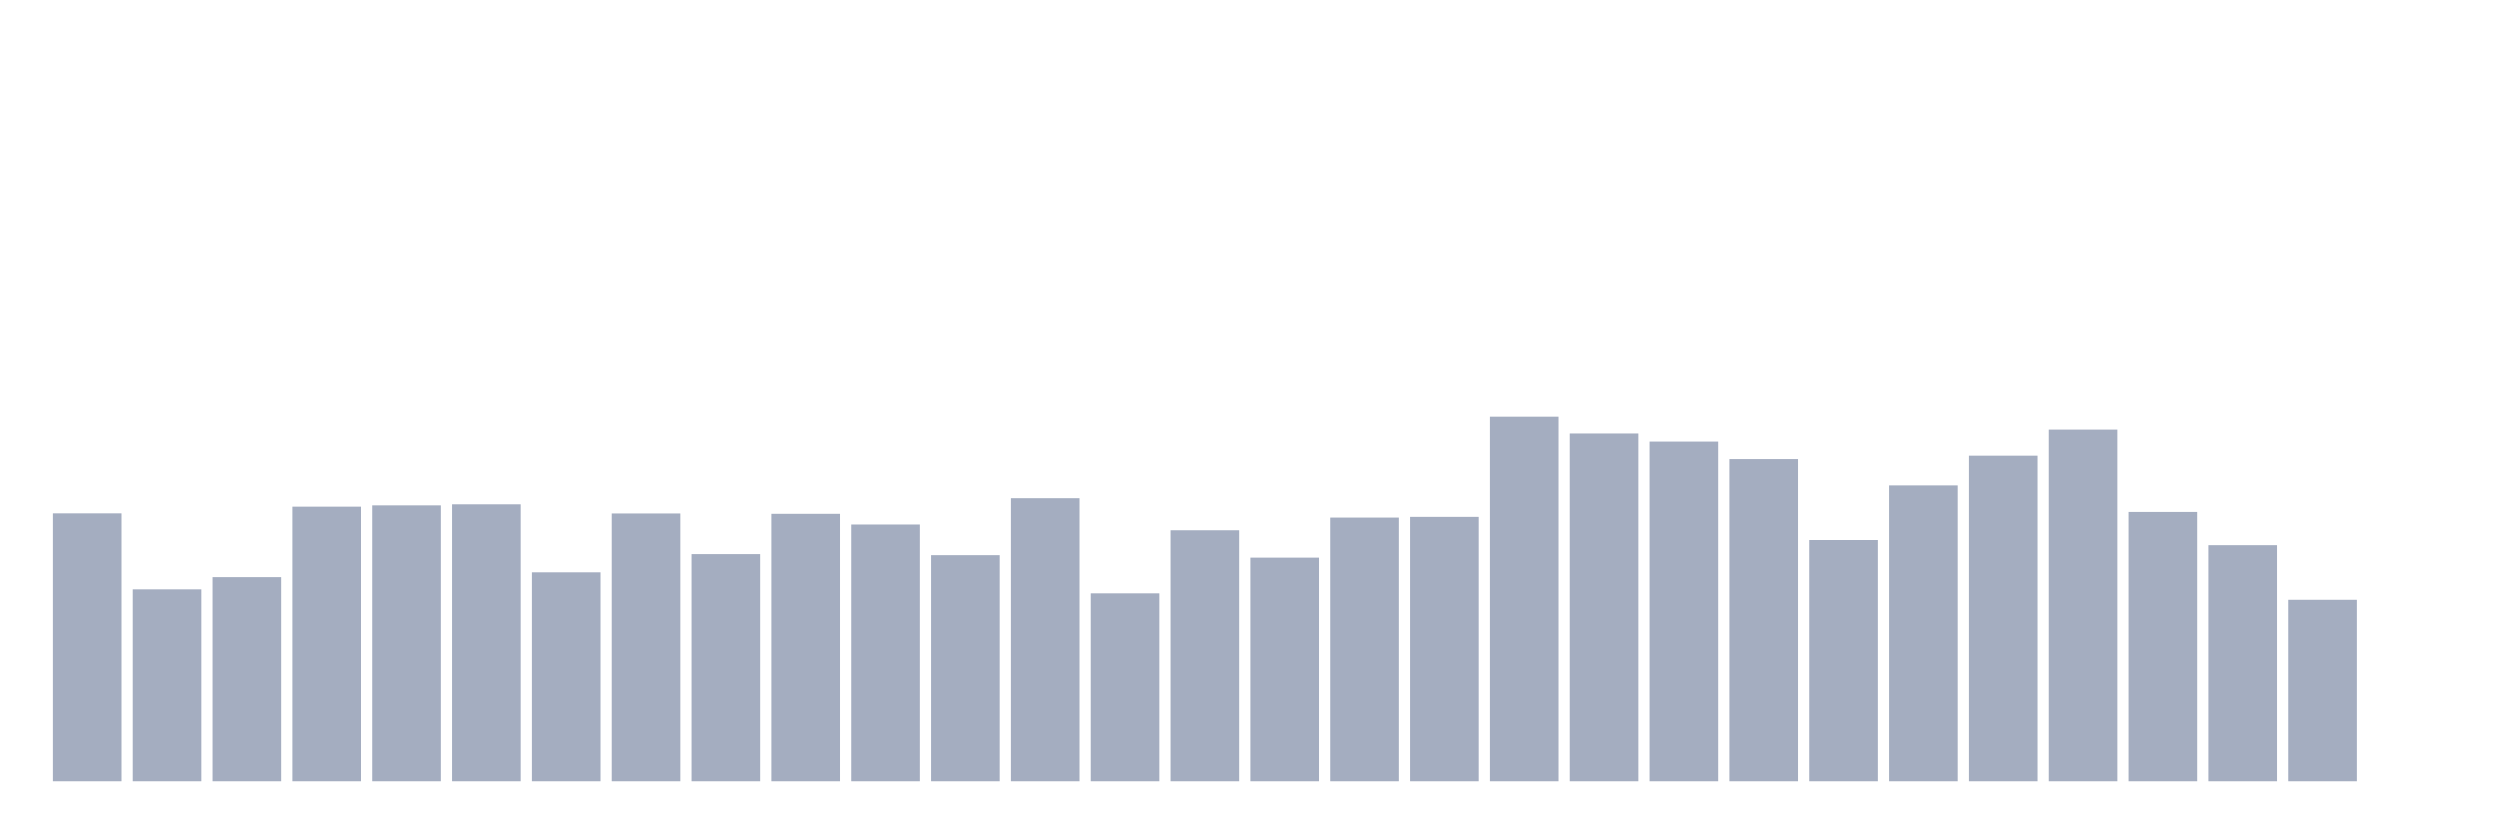
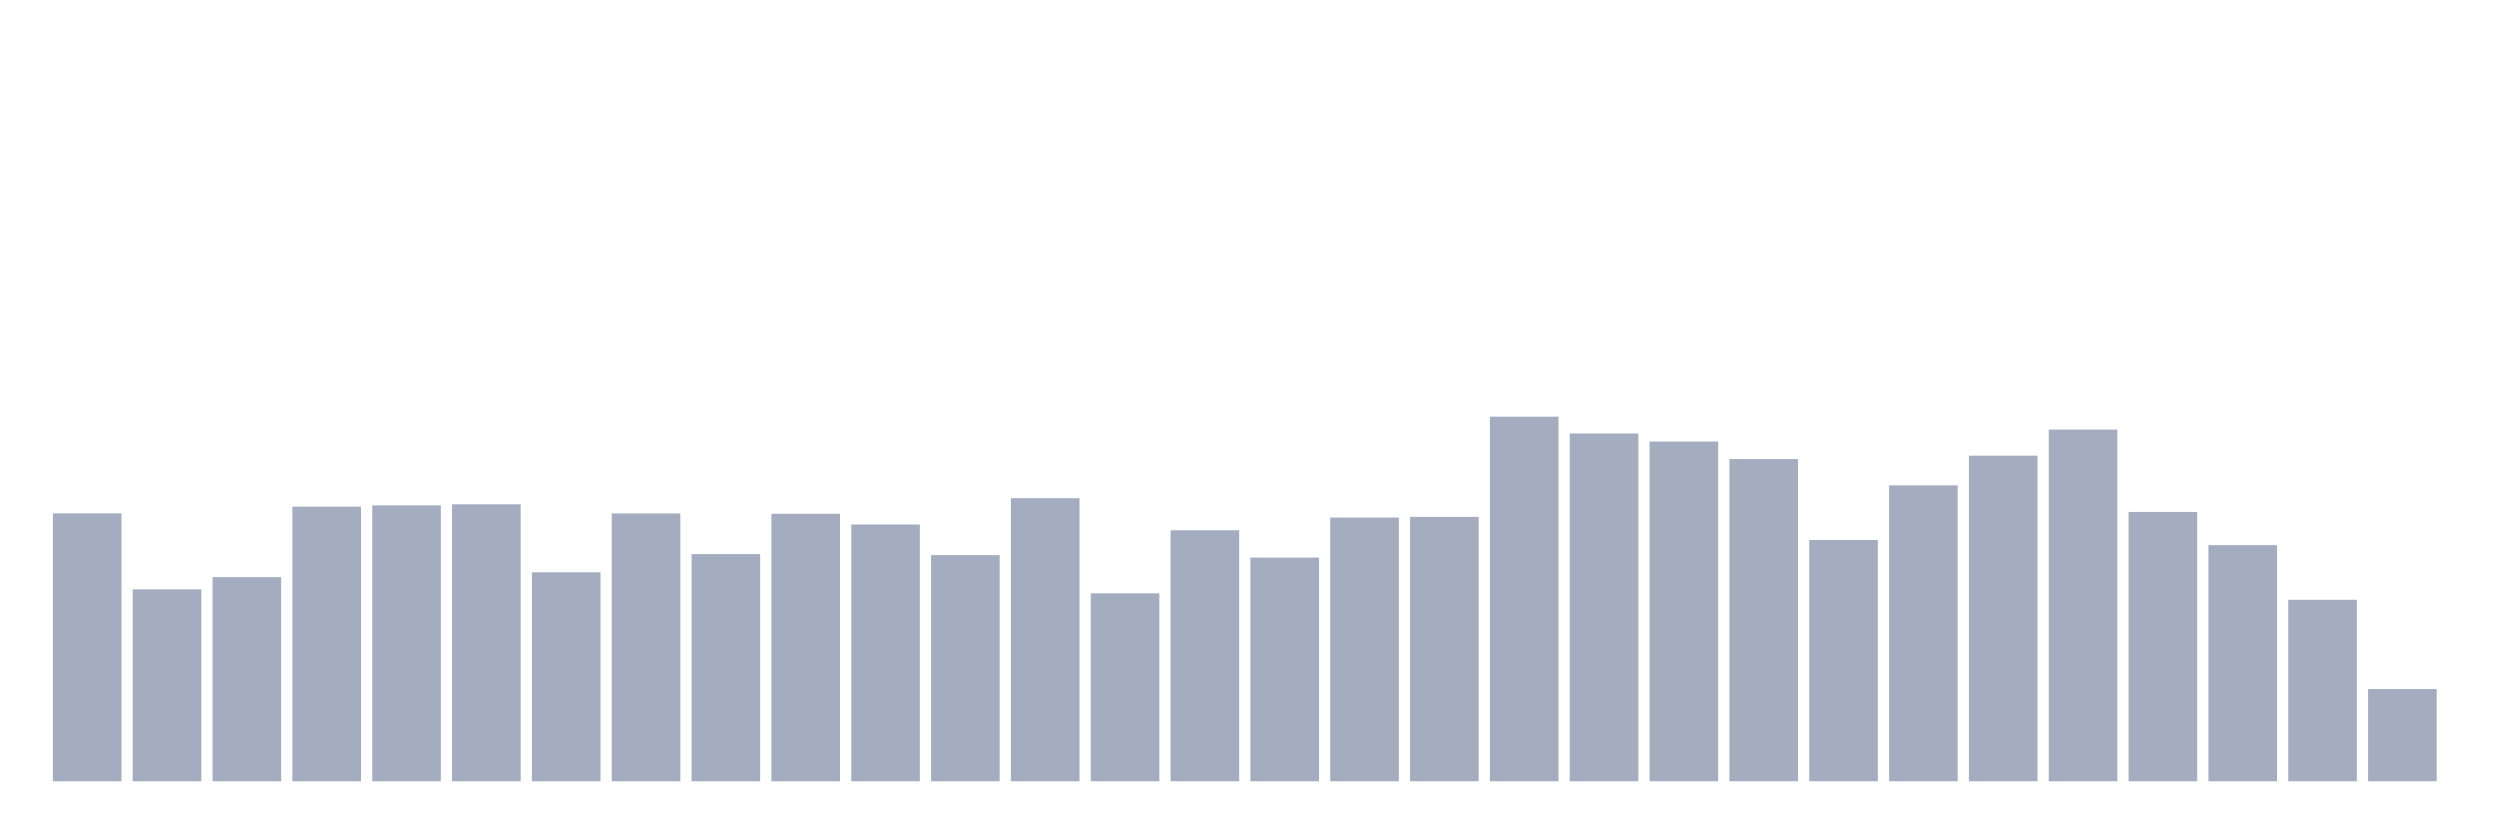
<svg xmlns="http://www.w3.org/2000/svg" viewBox="0 0 480 160">
  <g transform="translate(10,10)">
    <rect class="bar" x="0.153" width="13.175" y="88.56" height="51.44" fill="rgb(164,173,192)" />
    <rect class="bar" x="15.482" width="13.175" y="103.151" height="36.849" fill="rgb(164,173,192)" />
    <rect class="bar" x="30.81" width="13.175" y="100.805" height="39.195" fill="rgb(164,173,192)" />
    <rect class="bar" x="46.138" width="13.175" y="87.274" height="52.726" fill="rgb(164,173,192)" />
    <rect class="bar" x="61.466" width="13.175" y="87.026" height="52.974" fill="rgb(164,173,192)" />
    <rect class="bar" x="76.794" width="13.175" y="86.823" height="53.177" fill="rgb(164,173,192)" />
    <rect class="bar" x="92.123" width="13.175" y="99.881" height="40.119" fill="rgb(164,173,192)" />
    <rect class="bar" x="107.451" width="13.175" y="88.582" height="51.418" fill="rgb(164,173,192)" />
    <rect class="bar" x="122.779" width="13.175" y="96.385" height="43.615" fill="rgb(164,173,192)" />
    <rect class="bar" x="138.107" width="13.175" y="88.65" height="51.35" fill="rgb(164,173,192)" />
    <rect class="bar" x="153.436" width="13.175" y="90.702" height="49.298" fill="rgb(164,173,192)" />
    <rect class="bar" x="168.764" width="13.175" y="96.588" height="43.412" fill="rgb(164,173,192)" />
    <rect class="bar" x="184.092" width="13.175" y="85.651" height="54.349" fill="rgb(164,173,192)" />
    <rect class="bar" x="199.42" width="13.175" y="103.918" height="36.082" fill="rgb(164,173,192)" />
    <rect class="bar" x="214.748" width="13.175" y="91.807" height="48.193" fill="rgb(164,173,192)" />
    <rect class="bar" x="230.077" width="13.175" y="97.062" height="42.938" fill="rgb(164,173,192)" />
    <rect class="bar" x="245.405" width="13.175" y="89.372" height="50.628" fill="rgb(164,173,192)" />
    <rect class="bar" x="260.733" width="13.175" y="89.236" height="50.764" fill="rgb(164,173,192)" />
    <rect class="bar" x="276.061" width="13.175" y="70" height="70" fill="rgb(164,173,192)" />
    <rect class="bar" x="291.39" width="13.175" y="73.225" height="66.775" fill="rgb(164,173,192)" />
    <rect class="bar" x="306.718" width="13.175" y="74.781" height="65.219" fill="rgb(164,173,192)" />
    <rect class="bar" x="322.046" width="13.175" y="78.141" height="61.859" fill="rgb(164,173,192)" />
    <rect class="bar" x="337.374" width="13.175" y="93.679" height="46.321" fill="rgb(164,173,192)" />
    <rect class="bar" x="352.702" width="13.175" y="83.193" height="56.807" fill="rgb(164,173,192)" />
    <rect class="bar" x="368.031" width="13.175" y="77.487" height="62.513" fill="rgb(164,173,192)" />
    <rect class="bar" x="383.359" width="13.175" y="72.481" height="67.519" fill="rgb(164,173,192)" />
    <rect class="bar" x="398.687" width="13.175" y="88.289" height="51.711" fill="rgb(164,173,192)" />
    <rect class="bar" x="414.015" width="13.175" y="94.671" height="45.329" fill="rgb(164,173,192)" />
    <rect class="bar" x="429.344" width="13.175" y="105.158" height="34.842" fill="rgb(164,173,192)" />
-     <rect class="bar" x="444.672" width="13.175" y="140" height="0" fill="rgb(164,173,192)" />
+     <rect class="bar" x="444.672" width="13.175" y="122.297" height="17.703" fill="rgb(164,173,192)" />
  </g>
</svg>
